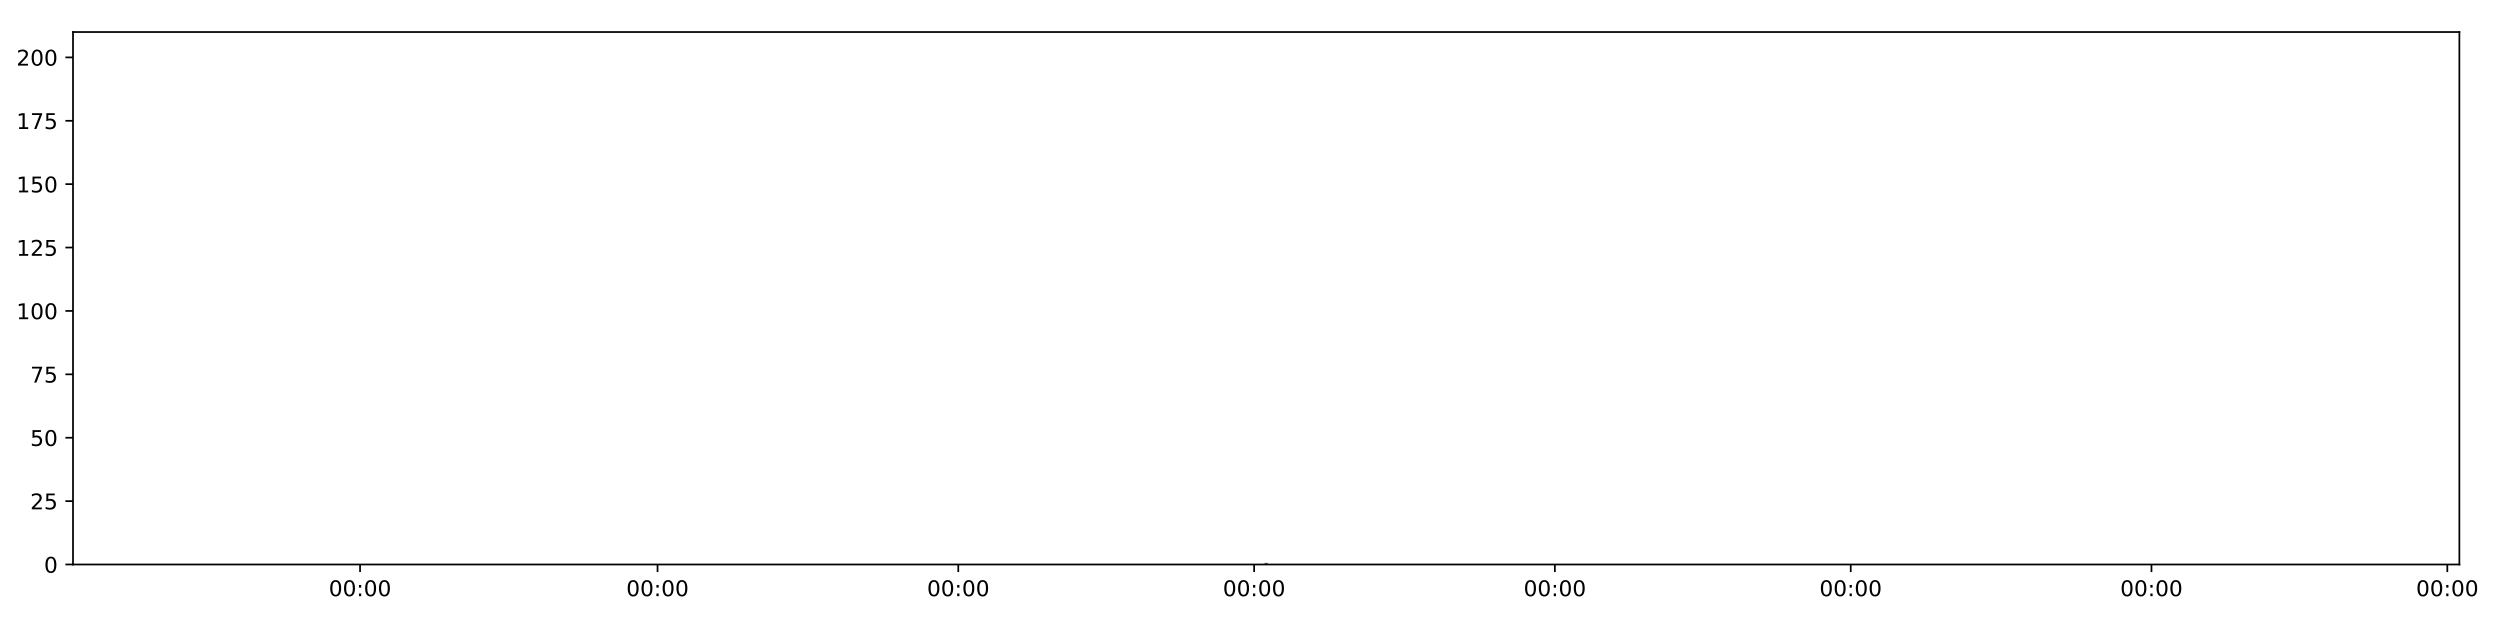
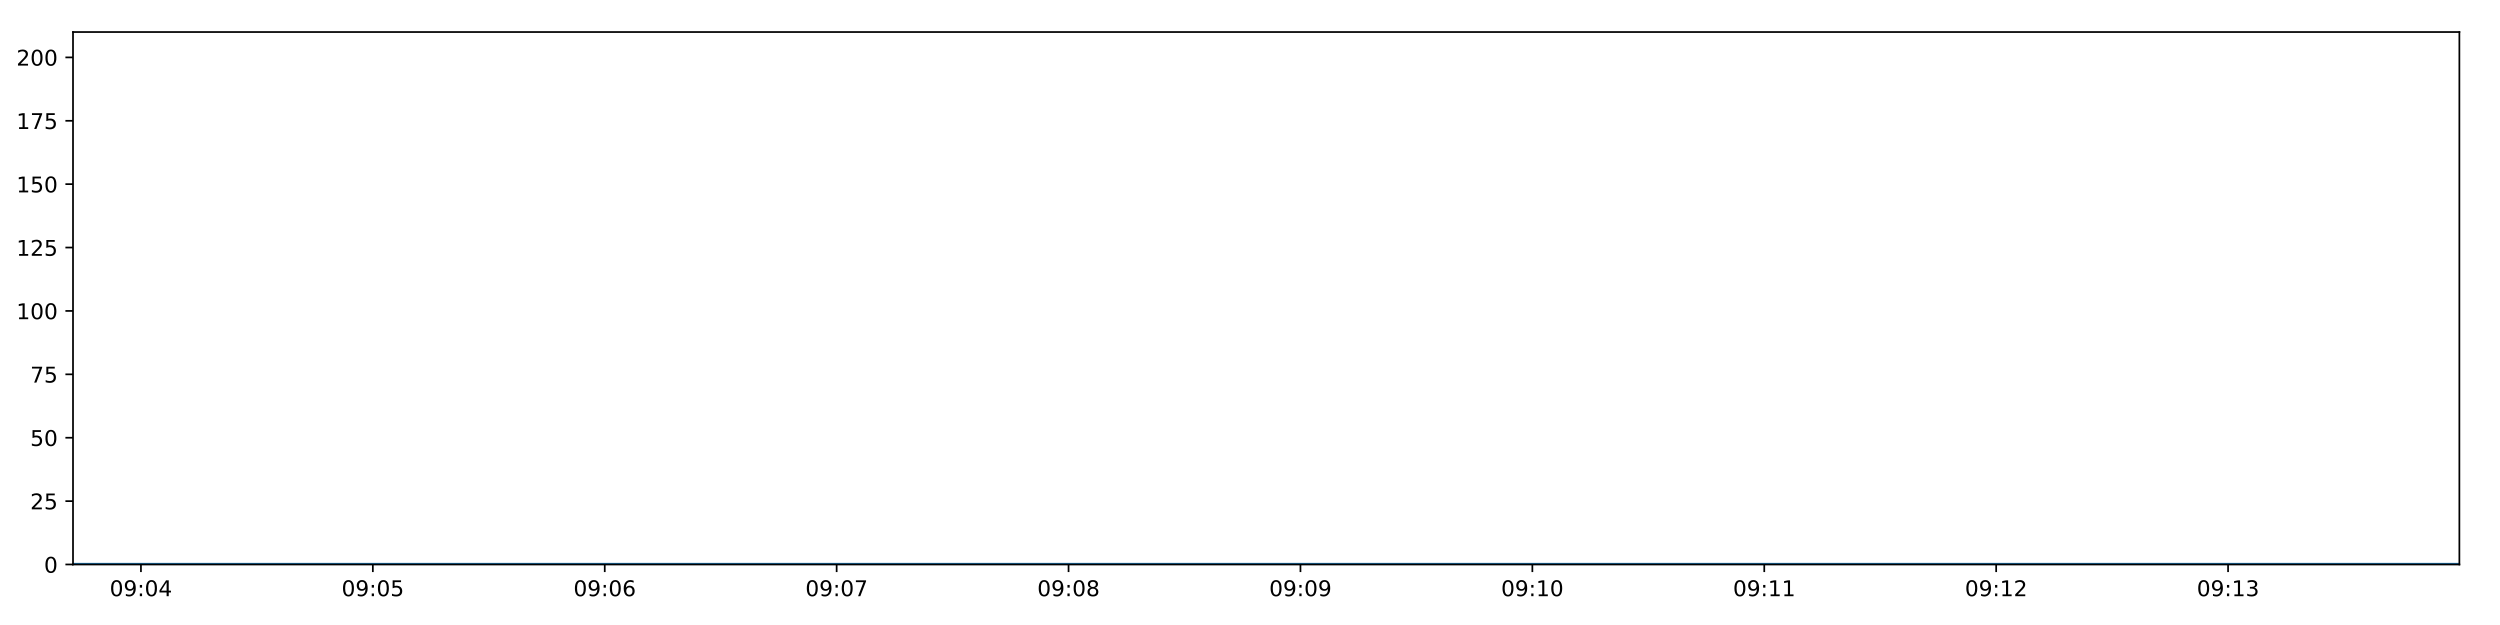
<svg xmlns="http://www.w3.org/2000/svg" xmlns:xlink="http://www.w3.org/1999/xlink" height="288pt" version="1.1" viewBox="0 0 1152 288" width="1152pt">
  <defs>
    <style type="text/css">
*{stroke-linecap:butt;stroke-linejoin:round;}
  </style>
  </defs>
  <g id="figure_1">
    <g id="patch_1">
      <path d="M 0 288  L 1152 288  L 1152 0  L 0 0  z " style="fill:#ffffff;" />
    </g>
    <g id="axes_1">
      <g id="patch_2">
        <path d="M 33.64 260.12  L 1133.28 260.12  L 1133.28 14.76  L 33.64 14.76  z " style="fill:#ffffff;" />
      </g>
      <g id="matplotlib.axis_1">
        <g id="xtick_1">
          <g id="line2d_1">
            <defs>
-               <path d="M 0 0  L 0 3.5  " id="m014ffe9656" style="stroke:#000000;stroke-width:0.8;" />
-             </defs>
-             <g>
-               <use style="stroke:#000000;stroke-width:0.8;" x="165.915" xlink:href="#m014ffe9656" y="260.12" />
+               <path d="M 0 0  L 0 3.5  " id="m418f780a79" style="stroke:#000000;stroke-width:0.8;" />
+             </defs>
+             <g>
+               <use style="stroke:#000000;stroke-width:0.8;" x="64.945" xlink:href="#m418f780a79" y="260.12" />
            </g>
          </g>
          <g id="text_1">
            <defs>
              <path d="M 31.781 66.406  Q 24.172 66.406 20.328 58.906  Q 16.5 51.422 16.5 36.375  Q 16.5 21.391 20.328 13.891  Q 24.172 6.391 31.781 6.391  Q 39.453 6.391 43.281 13.891  Q 47.125 21.391 47.125 36.375  Q 47.125 51.422 43.281 58.906  Q 39.453 66.406 31.781 66.406  z M 31.781 74.219  Q 44.047 74.219 50.516 64.516  Q 56.984 54.828 56.984 36.375  Q 56.984 17.969 50.516 8.266  Q 44.047 -1.422 31.781 -1.422  Q 19.531 -1.422 13.062 8.266  Q 6.594 17.969 6.594 36.375  Q 6.594 54.828 13.062 64.516  Q 19.531 74.219 31.781 74.219  z " id="DejaVuSans-48" />
+               <path d="M 10.984 1.516  L 10.984 10.5  Q 14.703 8.734 18.5 7.812  Q 22.312 6.891 25.984 6.891  Q 35.75 6.891 40.891 13.453  Q 46.047 20.016 46.781 33.406  Q 43.953 29.203 39.594 26.953  Q 35.25 24.703 29.984 24.703  Q 19.047 24.703 12.672 31.312  Q 6.297 37.938 6.297 49.422  Q 6.297 60.641 12.938 67.422  Q 19.578 74.219 30.609 74.219  Q 43.266 74.219 49.922 64.516  Q 56.594 54.828 56.594 36.375  Q 56.594 19.141 48.406 8.859  Q 40.234 -1.422 26.422 -1.422  Q 22.703 -1.422 18.891 -0.688  Q 15.094 0.047 10.984 1.516  z M 30.609 32.422  Q 37.25 32.422 41.125 36.953  Q 45.016 41.5 45.016 49.422  Q 45.016 57.281 41.125 61.844  Q 37.25 66.406 30.609 66.406  Q 23.969 66.406 20.094 61.844  Q 16.219 57.281 16.219 49.422  Q 16.219 41.5 20.094 36.953  Q 23.969 32.422 30.609 32.422  z " id="DejaVuSans-57" />
              <path d="M 11.719 12.406  L 22.016 12.406  L 22.016 0  L 11.719 0  z M 11.719 51.703  L 22.016 51.703  L 22.016 39.312  L 11.719 39.312  z " id="DejaVuSans-58" />
-             </defs>
-             <g transform="translate(151.5056 274.7184)scale(0.1 -0.1)">
-               <use xlink:href="#DejaVuSans-48" />
-               <use x="63.623" xlink:href="#DejaVuSans-48" />
-               <use x="127.246" xlink:href="#DejaVuSans-58" />
-               <use x="160.938" xlink:href="#DejaVuSans-48" />
-               <use x="224.561" xlink:href="#DejaVuSans-48" />
+               <path d="M 37.797 64.312  L 12.891 25.391  L 37.797 25.391  z M 35.203 72.906  L 47.609 72.906  L 47.609 25.391  L 58.016 25.391  L 58.016 17.188  L 47.609 17.188  L 47.609 0  L 37.797 0  L 37.797 17.188  L 4.891 17.188  L 4.891 26.703  z " id="DejaVuSans-52" />
+             </defs>
+             <g transform="translate(50.53565 274.7184)scale(0.1 -0.1)">
+               <use xlink:href="#DejaVuSans-48" />
+               <use x="63.623" xlink:href="#DejaVuSans-57" />
+               <use x="127.246" xlink:href="#DejaVuSans-58" />
+               <use x="160.938" xlink:href="#DejaVuSans-48" />
+               <use x="224.561" xlink:href="#DejaVuSans-52" />
            </g>
          </g>
        </g>
        <g id="xtick_2">
          <g id="line2d_2">
            <g>
-               <use style="stroke:#000000;stroke-width:0.8;" x="302.993" xlink:href="#m014ffe9656" y="260.12" />
+               <use style="stroke:#000000;stroke-width:0.8;" x="171.806" xlink:href="#m418f780a79" y="260.12" />
            </g>
          </g>
          <g id="text_2">
-             <g transform="translate(288.584 274.7184)scale(0.1 -0.1)">
-               <use xlink:href="#DejaVuSans-48" />
-               <use x="63.623" xlink:href="#DejaVuSans-48" />
-               <use x="127.246" xlink:href="#DejaVuSans-58" />
-               <use x="160.938" xlink:href="#DejaVuSans-48" />
-               <use x="224.561" xlink:href="#DejaVuSans-48" />
+             <defs>
+               <path d="M 10.797 72.906  L 49.516 72.906  L 49.516 64.594  L 19.828 64.594  L 19.828 46.734  Q 21.969 47.469 24.109 47.828  Q 26.266 48.188 28.422 48.188  Q 40.625 48.188 47.75 41.5  Q 54.891 34.812 54.891 23.391  Q 54.891 11.625 47.562 5.094  Q 40.234 -1.422 26.906 -1.422  Q 22.312 -1.422 17.547 -0.641  Q 12.797 0.141 7.719 1.703  L 7.719 11.625  Q 12.109 9.234 16.797 8.062  Q 21.484 6.891 26.703 6.891  Q 35.156 6.891 40.078 11.328  Q 45.016 15.766 45.016 23.391  Q 45.016 31 40.078 35.438  Q 35.156 39.891 26.703 39.891  Q 22.75 39.891 18.812 39.016  Q 14.891 38.141 10.797 36.281  z " id="DejaVuSans-53" />
+             </defs>
+             <g transform="translate(157.3967 274.7184)scale(0.1 -0.1)">
+               <use xlink:href="#DejaVuSans-48" />
+               <use x="63.623" xlink:href="#DejaVuSans-57" />
+               <use x="127.246" xlink:href="#DejaVuSans-58" />
+               <use x="160.938" xlink:href="#DejaVuSans-48" />
+               <use x="224.561" xlink:href="#DejaVuSans-53" />
            </g>
          </g>
        </g>
        <g id="xtick_3">
          <g id="line2d_3">
            <g>
-               <use style="stroke:#000000;stroke-width:0.8;" x="441.578" xlink:href="#m014ffe9656" y="260.12" />
+               <use style="stroke:#000000;stroke-width:0.8;" x="278.667" xlink:href="#m418f780a79" y="260.12" />
            </g>
          </g>
          <g id="text_3">
-             <g transform="translate(427.1688 274.7184)scale(0.1 -0.1)">
-               <use xlink:href="#DejaVuSans-48" />
-               <use x="63.623" xlink:href="#DejaVuSans-48" />
-               <use x="127.246" xlink:href="#DejaVuSans-58" />
-               <use x="160.938" xlink:href="#DejaVuSans-48" />
-               <use x="224.561" xlink:href="#DejaVuSans-48" />
+             <defs>
+               <path d="M 33.016 40.375  Q 26.375 40.375 22.484 35.828  Q 18.609 31.297 18.609 23.391  Q 18.609 15.531 22.484 10.953  Q 26.375 6.391 33.016 6.391  Q 39.656 6.391 43.531 10.953  Q 47.406 15.531 47.406 23.391  Q 47.406 31.297 43.531 35.828  Q 39.656 40.375 33.016 40.375  z M 52.594 71.297  L 52.594 62.312  Q 48.875 64.062 45.094 64.984  Q 41.312 65.922 37.594 65.922  Q 27.828 65.922 22.672 59.328  Q 17.531 52.734 16.797 39.406  Q 19.672 43.656 24.016 45.922  Q 28.375 48.188 33.594 48.188  Q 44.578 48.188 50.953 41.516  Q 57.328 34.859 57.328 23.391  Q 57.328 12.156 50.688 5.359  Q 44.047 -1.422 33.016 -1.422  Q 20.359 -1.422 13.672 8.266  Q 6.984 17.969 6.984 36.375  Q 6.984 53.656 15.188 63.938  Q 23.391 74.219 37.203 74.219  Q 40.922 74.219 44.703 73.484  Q 48.484 72.75 52.594 71.297  z " id="DejaVuSans-54" />
+             </defs>
+             <g transform="translate(264.2578 274.7184)scale(0.1 -0.1)">
+               <use xlink:href="#DejaVuSans-48" />
+               <use x="63.623" xlink:href="#DejaVuSans-57" />
+               <use x="127.246" xlink:href="#DejaVuSans-58" />
+               <use x="160.938" xlink:href="#DejaVuSans-48" />
+               <use x="224.561" xlink:href="#DejaVuSans-54" />
            </g>
          </g>
        </g>
        <g id="xtick_4">
          <g id="line2d_4">
            <g>
-               <use style="stroke:#000000;stroke-width:0.8;" x="577.903" xlink:href="#m014ffe9656" y="260.12" />
+               <use style="stroke:#000000;stroke-width:0.8;" x="385.528" xlink:href="#m418f780a79" y="260.12" />
            </g>
          </g>
          <g id="text_4">
-             <g transform="translate(563.494 274.7184)scale(0.1 -0.1)">
-               <use xlink:href="#DejaVuSans-48" />
-               <use x="63.623" xlink:href="#DejaVuSans-48" />
-               <use x="127.246" xlink:href="#DejaVuSans-58" />
-               <use x="160.938" xlink:href="#DejaVuSans-48" />
-               <use x="224.561" xlink:href="#DejaVuSans-48" />
+             <defs>
+               <path d="M 8.203 72.906  L 55.078 72.906  L 55.078 68.703  L 28.609 0  L 18.312 0  L 43.219 64.594  L 8.203 64.594  z " id="DejaVuSans-55" />
+             </defs>
+             <g transform="translate(371.1188 274.7184)scale(0.1 -0.1)">
+               <use xlink:href="#DejaVuSans-48" />
+               <use x="63.623" xlink:href="#DejaVuSans-57" />
+               <use x="127.246" xlink:href="#DejaVuSans-58" />
+               <use x="160.938" xlink:href="#DejaVuSans-48" />
+               <use x="224.561" xlink:href="#DejaVuSans-55" />
            </g>
          </g>
        </g>
        <g id="xtick_5">
          <g id="line2d_5">
            <g>
-               <use style="stroke:#000000;stroke-width:0.8;" x="716.488" xlink:href="#m014ffe9656" y="260.12" />
+               <use style="stroke:#000000;stroke-width:0.8;" x="492.389" xlink:href="#m418f780a79" y="260.12" />
            </g>
          </g>
          <g id="text_5">
-             <g transform="translate(702.0788 274.7184)scale(0.1 -0.1)">
-               <use xlink:href="#DejaVuSans-48" />
-               <use x="63.623" xlink:href="#DejaVuSans-48" />
-               <use x="127.246" xlink:href="#DejaVuSans-58" />
-               <use x="160.938" xlink:href="#DejaVuSans-48" />
-               <use x="224.561" xlink:href="#DejaVuSans-48" />
+             <defs>
+               <path d="M 31.781 34.625  Q 24.75 34.625 20.719 30.859  Q 16.703 27.094 16.703 20.516  Q 16.703 13.922 20.719 10.156  Q 24.75 6.391 31.781 6.391  Q 38.812 6.391 42.859 10.172  Q 46.922 13.969 46.922 20.516  Q 46.922 27.094 42.891 30.859  Q 38.875 34.625 31.781 34.625  z M 21.922 38.812  Q 15.578 40.375 12.031 44.719  Q 8.5 49.078 8.5 55.328  Q 8.5 64.062 14.719 69.141  Q 20.953 74.219 31.781 74.219  Q 42.672 74.219 48.875 69.141  Q 55.078 64.062 55.078 55.328  Q 55.078 49.078 51.531 44.719  Q 48 40.375 41.703 38.812  Q 48.828 37.156 52.797 32.312  Q 56.781 27.484 56.781 20.516  Q 56.781 9.906 50.312 4.234  Q 43.844 -1.422 31.781 -1.422  Q 19.734 -1.422 13.25 4.234  Q 6.781 9.906 6.781 20.516  Q 6.781 27.484 10.781 32.312  Q 14.797 37.156 21.922 38.812  z M 18.312 54.391  Q 18.312 48.734 21.844 45.562  Q 25.391 42.391 31.781 42.391  Q 38.141 42.391 41.719 45.562  Q 45.312 48.734 45.312 54.391  Q 45.312 60.062 41.719 63.234  Q 38.141 66.406 31.781 66.406  Q 25.391 66.406 21.844 63.234  Q 18.312 60.062 18.312 54.391  z " id="DejaVuSans-56" />
+             </defs>
+             <g transform="translate(477.9799 274.7184)scale(0.1 -0.1)">
+               <use xlink:href="#DejaVuSans-48" />
+               <use x="63.623" xlink:href="#DejaVuSans-57" />
+               <use x="127.246" xlink:href="#DejaVuSans-58" />
+               <use x="160.938" xlink:href="#DejaVuSans-48" />
+               <use x="224.561" xlink:href="#DejaVuSans-56" />
            </g>
          </g>
        </g>
        <g id="xtick_6">
          <g id="line2d_6">
            <g>
-               <use style="stroke:#000000;stroke-width:0.8;" x="852.813" xlink:href="#m014ffe9656" y="260.12" />
+               <use style="stroke:#000000;stroke-width:0.8;" x="599.25" xlink:href="#m418f780a79" y="260.12" />
            </g>
          </g>
          <g id="text_6">
-             <g transform="translate(838.404 274.7184)scale(0.1 -0.1)">
-               <use xlink:href="#DejaVuSans-48" />
-               <use x="63.623" xlink:href="#DejaVuSans-48" />
-               <use x="127.246" xlink:href="#DejaVuSans-58" />
-               <use x="160.938" xlink:href="#DejaVuSans-48" />
-               <use x="224.561" xlink:href="#DejaVuSans-48" />
+             <g transform="translate(584.8409 274.7184)scale(0.1 -0.1)">
+               <use xlink:href="#DejaVuSans-48" />
+               <use x="63.623" xlink:href="#DejaVuSans-57" />
+               <use x="127.246" xlink:href="#DejaVuSans-58" />
+               <use x="160.938" xlink:href="#DejaVuSans-48" />
+               <use x="224.561" xlink:href="#DejaVuSans-57" />
            </g>
          </g>
        </g>
        <g id="xtick_7">
          <g id="line2d_7">
            <g>
-               <use style="stroke:#000000;stroke-width:0.8;" x="991.398" xlink:href="#m014ffe9656" y="260.12" />
+               <use style="stroke:#000000;stroke-width:0.8;" x="706.111" xlink:href="#m418f780a79" y="260.12" />
            </g>
          </g>
          <g id="text_7">
-             <g transform="translate(976.9888 274.7184)scale(0.1 -0.1)">
-               <use xlink:href="#DejaVuSans-48" />
-               <use x="63.623" xlink:href="#DejaVuSans-48" />
-               <use x="127.246" xlink:href="#DejaVuSans-58" />
-               <use x="160.938" xlink:href="#DejaVuSans-48" />
+             <defs>
+               <path d="M 12.406 8.297  L 28.516 8.297  L 28.516 63.922  L 10.984 60.406  L 10.984 69.391  L 28.422 72.906  L 38.281 72.906  L 38.281 8.297  L 54.391 8.297  L 54.391 0  L 12.406 0  z " id="DejaVuSans-49" />
+             </defs>
+             <g transform="translate(691.702 274.7184)scale(0.1 -0.1)">
+               <use xlink:href="#DejaVuSans-48" />
+               <use x="63.623" xlink:href="#DejaVuSans-57" />
+               <use x="127.246" xlink:href="#DejaVuSans-58" />
+               <use x="160.938" xlink:href="#DejaVuSans-49" />
              <use x="224.561" xlink:href="#DejaVuSans-48" />
            </g>
          </g>
        </g>
        <g id="xtick_8">
          <g id="line2d_8">
            <g>
-               <use style="stroke:#000000;stroke-width:0.8;" x="1127.723" xlink:href="#m014ffe9656" y="260.12" />
+               <use style="stroke:#000000;stroke-width:0.8;" x="812.972" xlink:href="#m418f780a79" y="260.12" />
            </g>
          </g>
          <g id="text_8">
-             <g transform="translate(1113.314 274.7184)scale(0.1 -0.1)">
-               <use xlink:href="#DejaVuSans-48" />
-               <use x="63.623" xlink:href="#DejaVuSans-48" />
-               <use x="127.246" xlink:href="#DejaVuSans-58" />
-               <use x="160.938" xlink:href="#DejaVuSans-48" />
-               <use x="224.561" xlink:href="#DejaVuSans-48" />
+             <g transform="translate(798.563 274.7184)scale(0.1 -0.1)">
+               <use xlink:href="#DejaVuSans-48" />
+               <use x="63.623" xlink:href="#DejaVuSans-57" />
+               <use x="127.246" xlink:href="#DejaVuSans-58" />
+               <use x="160.938" xlink:href="#DejaVuSans-49" />
+               <use x="224.561" xlink:href="#DejaVuSans-49" />
+             </g>
+           </g>
+         </g>
+         <g id="xtick_9">
+           <g id="line2d_9">
+             <g>
+               <use style="stroke:#000000;stroke-width:0.8;" x="919.833" xlink:href="#m418f780a79" y="260.12" />
+             </g>
+           </g>
+           <g id="text_9">
+             <defs>
+               <path d="M 19.188 8.297  L 53.609 8.297  L 53.609 0  L 7.328 0  L 7.328 8.297  Q 12.938 14.109 22.625 23.891  Q 32.328 33.688 34.812 36.531  Q 39.547 41.844 41.422 45.531  Q 43.312 49.219 43.312 52.781  Q 43.312 58.594 39.234 62.25  Q 35.156 65.922 28.609 65.922  Q 23.969 65.922 18.812 64.312  Q 13.672 62.703 7.812 59.422  L 7.812 69.391  Q 13.766 71.781 18.938 73  Q 24.125 74.219 28.422 74.219  Q 39.75 74.219 46.484 68.547  Q 53.219 62.891 53.219 53.422  Q 53.219 48.922 51.531 44.891  Q 49.859 40.875 45.406 35.406  Q 44.188 33.984 37.641 27.219  Q 31.109 20.453 19.188 8.297  z " id="DejaVuSans-50" />
+             </defs>
+             <g transform="translate(905.4241 274.7184)scale(0.1 -0.1)">
+               <use xlink:href="#DejaVuSans-48" />
+               <use x="63.623" xlink:href="#DejaVuSans-57" />
+               <use x="127.246" xlink:href="#DejaVuSans-58" />
+               <use x="160.938" xlink:href="#DejaVuSans-49" />
+               <use x="224.561" xlink:href="#DejaVuSans-50" />
+             </g>
+           </g>
+         </g>
+         <g id="xtick_10">
+           <g id="line2d_10">
+             <g>
+               <use style="stroke:#000000;stroke-width:0.8;" x="1026.695" xlink:href="#m418f780a79" y="260.12" />
+             </g>
+           </g>
+           <g id="text_10">
+             <defs>
+               <path d="M 40.578 39.312  Q 47.656 37.797 51.625 33  Q 55.609 28.219 55.609 21.188  Q 55.609 10.406 48.188 4.484  Q 40.766 -1.422 27.094 -1.422  Q 22.516 -1.422 17.656 -0.516  Q 12.797 0.391 7.625 2.203  L 7.625 11.719  Q 11.719 9.328 16.594 8.109  Q 21.484 6.891 26.812 6.891  Q 36.078 6.891 40.938 10.547  Q 45.797 14.203 45.797 21.188  Q 45.797 27.641 41.281 31.266  Q 36.766 34.906 28.719 34.906  L 20.219 34.906  L 20.219 43.016  L 29.109 43.016  Q 36.375 43.016 40.234 45.922  Q 44.094 48.828 44.094 54.297  Q 44.094 59.906 40.109 62.906  Q 36.141 65.922 28.719 65.922  Q 24.656 65.922 20.016 65.031  Q 15.375 64.156 9.812 62.312  L 9.812 71.094  Q 15.438 72.656 20.344 73.438  Q 25.25 74.219 29.594 74.219  Q 40.828 74.219 47.359 69.109  Q 53.906 64.016 53.906 55.328  Q 53.906 49.266 50.438 45.094  Q 46.969 40.922 40.578 39.312  z " id="DejaVuSans-51" />
+             </defs>
+             <g transform="translate(1012.285 274.7184)scale(0.1 -0.1)">
+               <use xlink:href="#DejaVuSans-48" />
+               <use x="63.623" xlink:href="#DejaVuSans-57" />
+               <use x="127.246" xlink:href="#DejaVuSans-58" />
+               <use x="160.938" xlink:href="#DejaVuSans-49" />
+               <use x="224.561" xlink:href="#DejaVuSans-51" />
            </g>
          </g>
        </g>
      </g>
      <g id="matplotlib.axis_2">
        <g id="ytick_1">
-           <g id="line2d_9">
-             <defs>
-               <path d="M 0 0  L -3.5 0  " id="m9878b15df6" style="stroke:#000000;stroke-width:0.8;" />
-             </defs>
-             <g>
-               <use style="stroke:#000000;stroke-width:0.8;" x="33.64" xlink:href="#m9878b15df6" y="260.12" />
-             </g>
-           </g>
-           <g id="text_9">
+           <g id="line2d_11">
+             <defs>
+               <path d="M 0 0  L -3.5 0  " id="mfb7fad3eec" style="stroke:#000000;stroke-width:0.8;" />
+             </defs>
+             <g>
+               <use style="stroke:#000000;stroke-width:0.8;" x="33.64" xlink:href="#mfb7fad3eec" y="260.12" />
+             </g>
+           </g>
+           <g id="text_11">
            <g transform="translate(20.2775 263.9192)scale(0.1 -0.1)">
              <use xlink:href="#DejaVuSans-48" />
            </g>
          </g>
        </g>
        <g id="ytick_2">
-           <g id="line2d_10">
-             <g>
-               <use style="stroke:#000000;stroke-width:0.8;" x="33.64" xlink:href="#m9878b15df6" y="230.91" />
-             </g>
-           </g>
-           <g id="text_10">
-             <defs>
-               <path d="M 19.188 8.297  L 53.609 8.297  L 53.609 0  L 7.328 0  L 7.328 8.297  Q 12.938 14.109 22.625 23.891  Q 32.328 33.688 34.812 36.531  Q 39.547 41.844 41.422 45.531  Q 43.312 49.219 43.312 52.781  Q 43.312 58.594 39.234 62.25  Q 35.156 65.922 28.609 65.922  Q 23.969 65.922 18.812 64.312  Q 13.672 62.703 7.812 59.422  L 7.812 69.391  Q 13.766 71.781 18.938 73  Q 24.125 74.219 28.422 74.219  Q 39.75 74.219 46.484 68.547  Q 53.219 62.891 53.219 53.422  Q 53.219 48.922 51.531 44.891  Q 49.859 40.875 45.406 35.406  Q 44.188 33.984 37.641 27.219  Q 31.109 20.453 19.188 8.297  z " id="DejaVuSans-50" />
-               <path d="M 10.797 72.906  L 49.516 72.906  L 49.516 64.594  L 19.828 64.594  L 19.828 46.734  Q 21.969 47.469 24.109 47.828  Q 26.266 48.188 28.422 48.188  Q 40.625 48.188 47.75 41.5  Q 54.891 34.812 54.891 23.391  Q 54.891 11.625 47.562 5.094  Q 40.234 -1.422 26.906 -1.422  Q 22.312 -1.422 17.547 -0.641  Q 12.797 0.141 7.719 1.703  L 7.719 11.625  Q 12.109 9.234 16.797 8.062  Q 21.484 6.891 26.703 6.891  Q 35.156 6.891 40.078 11.328  Q 45.016 15.766 45.016 23.391  Q 45.016 31 40.078 35.438  Q 35.156 39.891 26.703 39.891  Q 22.75 39.891 18.812 39.016  Q 14.891 38.141 10.797 36.281  z " id="DejaVuSans-53" />
-             </defs>
+           <g id="line2d_12">
+             <g>
+               <use style="stroke:#000000;stroke-width:0.8;" x="33.64" xlink:href="#mfb7fad3eec" y="230.91" />
+             </g>
+           </g>
+           <g id="text_12">
            <g transform="translate(13.915 234.7097)scale(0.1 -0.1)">
              <use xlink:href="#DejaVuSans-50" />
              <use x="63.623" xlink:href="#DejaVuSans-53" />
            </g>
          </g>
        </g>
        <g id="ytick_3">
-           <g id="line2d_11">
-             <g>
-               <use style="stroke:#000000;stroke-width:0.8;" x="33.64" xlink:href="#m9878b15df6" y="201.701" />
-             </g>
-           </g>
-           <g id="text_11">
+           <g id="line2d_13">
+             <g>
+               <use style="stroke:#000000;stroke-width:0.8;" x="33.64" xlink:href="#mfb7fad3eec" y="201.701" />
+             </g>
+           </g>
+           <g id="text_13">
            <g transform="translate(13.915 205.5002)scale(0.1 -0.1)">
              <use xlink:href="#DejaVuSans-53" />
              <use x="63.623" xlink:href="#DejaVuSans-48" />
            </g>
          </g>
        </g>
        <g id="ytick_4">
-           <g id="line2d_12">
-             <g>
-               <use style="stroke:#000000;stroke-width:0.8;" x="33.64" xlink:href="#m9878b15df6" y="172.491" />
-             </g>
-           </g>
-           <g id="text_12">
-             <defs>
-               <path d="M 8.203 72.906  L 55.078 72.906  L 55.078 68.703  L 28.609 0  L 18.312 0  L 43.219 64.594  L 8.203 64.594  z " id="DejaVuSans-55" />
-             </defs>
+           <g id="line2d_14">
+             <g>
+               <use style="stroke:#000000;stroke-width:0.8;" x="33.64" xlink:href="#mfb7fad3eec" y="172.491" />
+             </g>
+           </g>
+           <g id="text_14">
            <g transform="translate(13.915 176.2906)scale(0.1 -0.1)">
              <use xlink:href="#DejaVuSans-55" />
              <use x="63.623" xlink:href="#DejaVuSans-53" />
            </g>
          </g>
        </g>
        <g id="ytick_5">
-           <g id="line2d_13">
-             <g>
-               <use style="stroke:#000000;stroke-width:0.8;" x="33.64" xlink:href="#m9878b15df6" y="143.282" />
-             </g>
-           </g>
-           <g id="text_13">
-             <defs>
-               <path d="M 12.406 8.297  L 28.516 8.297  L 28.516 63.922  L 10.984 60.406  L 10.984 69.391  L 28.422 72.906  L 38.281 72.906  L 38.281 8.297  L 54.391 8.297  L 54.391 0  L 12.406 0  z " id="DejaVuSans-49" />
-             </defs>
+           <g id="line2d_15">
+             <g>
+               <use style="stroke:#000000;stroke-width:0.8;" x="33.64" xlink:href="#mfb7fad3eec" y="143.282" />
+             </g>
+           </g>
+           <g id="text_15">
            <g transform="translate(7.5525 147.0811)scale(0.1 -0.1)">
              <use xlink:href="#DejaVuSans-49" />
              <use x="63.623" xlink:href="#DejaVuSans-48" />
              <use x="127.246" xlink:href="#DejaVuSans-48" />
            </g>
          </g>
        </g>
        <g id="ytick_6">
-           <g id="line2d_14">
-             <g>
-               <use style="stroke:#000000;stroke-width:0.8;" x="33.64" xlink:href="#m9878b15df6" y="114.072" />
-             </g>
-           </g>
-           <g id="text_14">
+           <g id="line2d_16">
+             <g>
+               <use style="stroke:#000000;stroke-width:0.8;" x="33.64" xlink:href="#mfb7fad3eec" y="114.072" />
+             </g>
+           </g>
+           <g id="text_16">
            <g transform="translate(7.5525 117.8716)scale(0.1 -0.1)">
              <use xlink:href="#DejaVuSans-49" />
              <use x="63.623" xlink:href="#DejaVuSans-50" />
              <use x="127.246" xlink:href="#DejaVuSans-53" />
            </g>
          </g>
        </g>
        <g id="ytick_7">
-           <g id="line2d_15">
-             <g>
-               <use style="stroke:#000000;stroke-width:0.8;" x="33.64" xlink:href="#m9878b15df6" y="84.863" />
-             </g>
-           </g>
-           <g id="text_15">
+           <g id="line2d_17">
+             <g>
+               <use style="stroke:#000000;stroke-width:0.8;" x="33.64" xlink:href="#mfb7fad3eec" y="84.863" />
+             </g>
+           </g>
+           <g id="text_17">
            <g transform="translate(7.5525 88.66208)scale(0.1 -0.1)">
              <use xlink:href="#DejaVuSans-49" />
              <use x="63.623" xlink:href="#DejaVuSans-53" />
              <use x="127.246" xlink:href="#DejaVuSans-48" />
            </g>
          </g>
        </g>
        <g id="ytick_8">
-           <g id="line2d_16">
-             <g>
-               <use style="stroke:#000000;stroke-width:0.8;" x="33.64" xlink:href="#m9878b15df6" y="55.653" />
-             </g>
-           </g>
-           <g id="text_16">
+           <g id="line2d_18">
+             <g>
+               <use style="stroke:#000000;stroke-width:0.8;" x="33.64" xlink:href="#mfb7fad3eec" y="55.653" />
+             </g>
+           </g>
+           <g id="text_18">
            <g transform="translate(7.5525 59.45255)scale(0.1 -0.1)">
              <use xlink:href="#DejaVuSans-49" />
              <use x="63.623" xlink:href="#DejaVuSans-55" />
              <use x="127.246" xlink:href="#DejaVuSans-53" />
            </g>
          </g>
        </g>
        <g id="ytick_9">
-           <g id="line2d_17">
-             <g>
-               <use style="stroke:#000000;stroke-width:0.8;" x="33.64" xlink:href="#m9878b15df6" y="26.444" />
-             </g>
-           </g>
-           <g id="text_17">
+           <g id="line2d_19">
+             <g>
+               <use style="stroke:#000000;stroke-width:0.8;" x="33.64" xlink:href="#mfb7fad3eec" y="26.444" />
+             </g>
+           </g>
+           <g id="text_19">
            <g transform="translate(7.5525 30.24303)scale(0.1 -0.1)">
              <use xlink:href="#DejaVuSans-50" />
              <use x="63.623" xlink:href="#DejaVuSans-48" />
              <use x="127.246" xlink:href="#DejaVuSans-48" />
            </g>
          </g>
        </g>
      </g>
-       <g id="line2d_18">
-         <path clip-path="url(#p5d48a345c2)" d="M 583.46 260.12  " style="fill:none;stroke:#1f77b4;stroke-linecap:square;stroke-width:1.5;" />
+       <g id="line2d_20">
+         <path clip-path="url(#p241976b5a1)" d="M 33.64 260.12  L 1133.28 260.12  " style="fill:none;stroke:#1f77b4;stroke-linecap:square;stroke-width:1.5;" />
      </g>
      <g id="patch_3">
        <path d="M 33.64 260.12  L 33.64 14.76  " style="fill:none;stroke:#000000;stroke-linecap:square;stroke-linejoin:miter;stroke-width:0.8;" />
      </g>
      <g id="patch_4">
        <path d="M 1133.28 260.12  L 1133.28 14.76  " style="fill:none;stroke:#000000;stroke-linecap:square;stroke-linejoin:miter;stroke-width:0.8;" />
      </g>
      <g id="patch_5">
        <path d="M 33.64 260.12  L 1133.28 260.12  " style="fill:none;stroke:#000000;stroke-linecap:square;stroke-linejoin:miter;stroke-width:0.8;" />
      </g>
      <g id="patch_6">
        <path d="M 33.64 14.76  L 1133.28 14.76  " style="fill:none;stroke:#000000;stroke-linecap:square;stroke-linejoin:miter;stroke-width:0.8;" />
      </g>
    </g>
  </g>
  <defs>
-     <clipPath id="p5d48a345c2">
+     <clipPath id="p241976b5a1">
      <rect height="245.36" width="1099.64" x="33.64" y="14.76" />
    </clipPath>
  </defs>
</svg>
